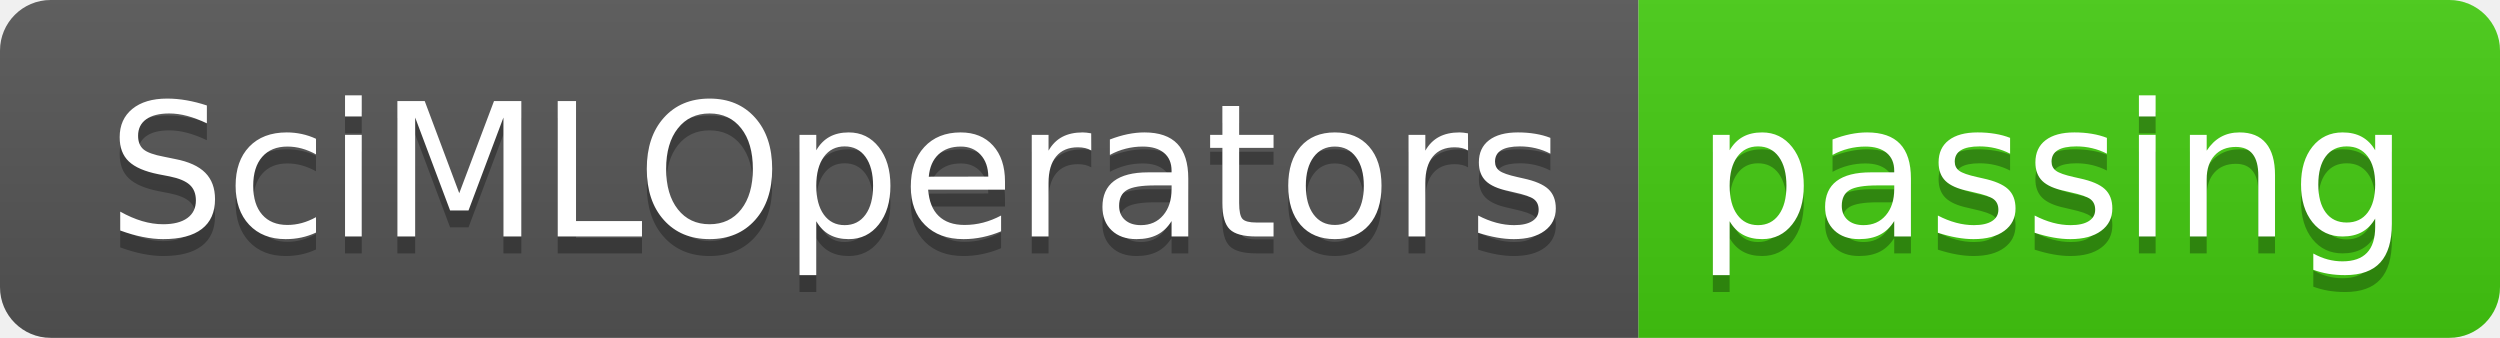
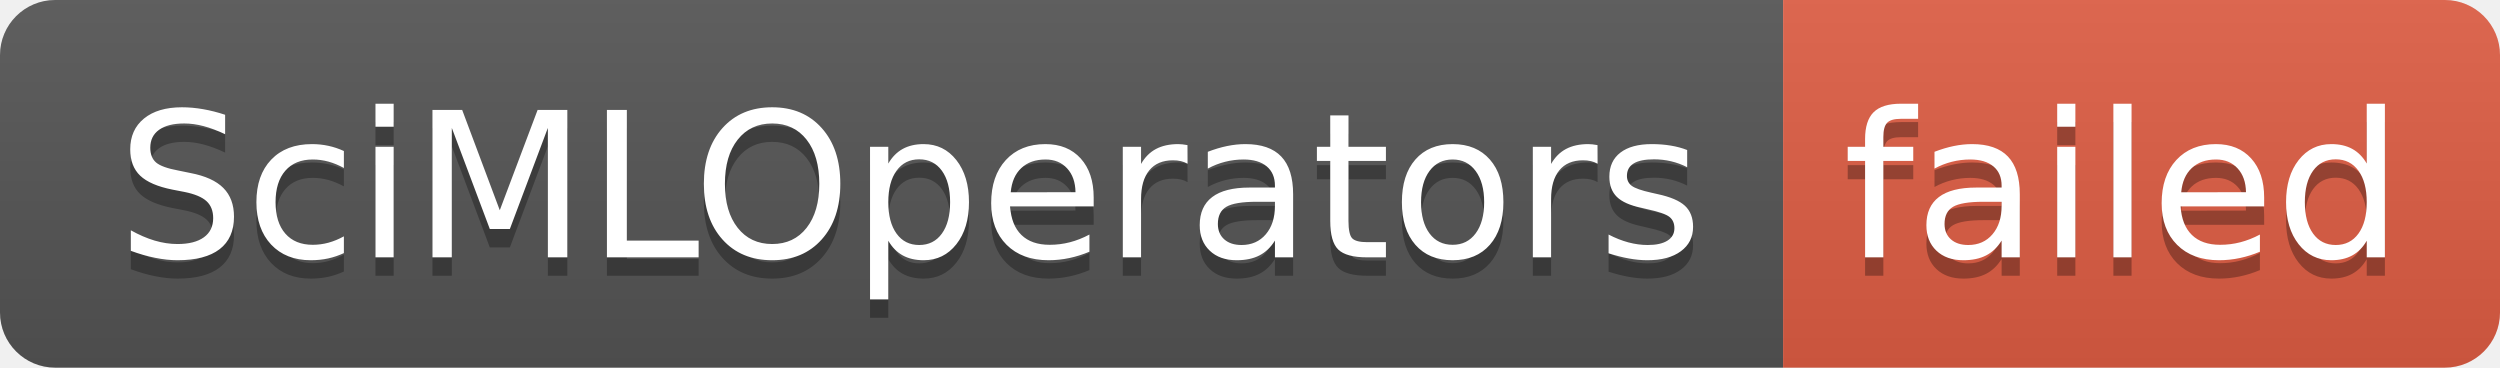
- <svg xmlns="http://www.w3.org/2000/svg" width="148" height="20" role="img" aria-label="SciMLOperators: passing">
+ <svg xmlns="http://www.w3.org/2000/svg" width="136" height="20" role="img" aria-label="SciMLOperators: failed">
  <linearGradient id="s" x2="0" y2="100%">
    <stop offset="0" stop-color="#bbb" stop-opacity=".1" />
    <stop offset="1" stop-opacity=".1" />
  </linearGradient>
  <clipPath id="r">
-     <rect width="148" height="20" rx="3" fill="#fff" />
+     <rect width="136" height="20" rx="3" fill="#fff" />
  </clipPath>
  <g clip-path="url(#r)">
    <rect width="97" height="20" fill="#555" />
-     <rect x="97" width="51" height="20" fill="#4c1" />
-     <rect width="148" height="20" fill="url(#s)" />
+     <rect x="97" width="39" height="20" fill="#e05d44" />
+     <rect width="136" height="20" fill="url(#s)" />
  </g>
  <g fill="#fff" text-anchor="middle" font-family="Verdana,Geneva,DejaVu Sans,sans-serif" text-rendering="geometricPrecision" font-size="110">
    <text aria-hidden="true" x="495" y="150" fill="#010101" fill-opacity=".3" transform="scale(.1)" textLength="870">SciMLOperators</text>
    <text x="495" y="140" transform="scale(.1)" fill="#fff" textLength="870">SciMLOperators</text>
-     <text aria-hidden="true" x="1215" y="150" fill="#010101" fill-opacity=".3" transform="scale(.1)" textLength="410">passing</text>
-     <text x="1215" y="140" transform="scale(.1)" fill="#fff" textLength="410">passing</text>
+     <text aria-hidden="true" x="1155" y="150" fill="#010101" fill-opacity=".3" transform="scale(.1)" textLength="290">failed</text>
+     <text x="1155" y="140" transform="scale(.1)" fill="#fff" textLength="290">failed</text>
  </g>
</svg>
